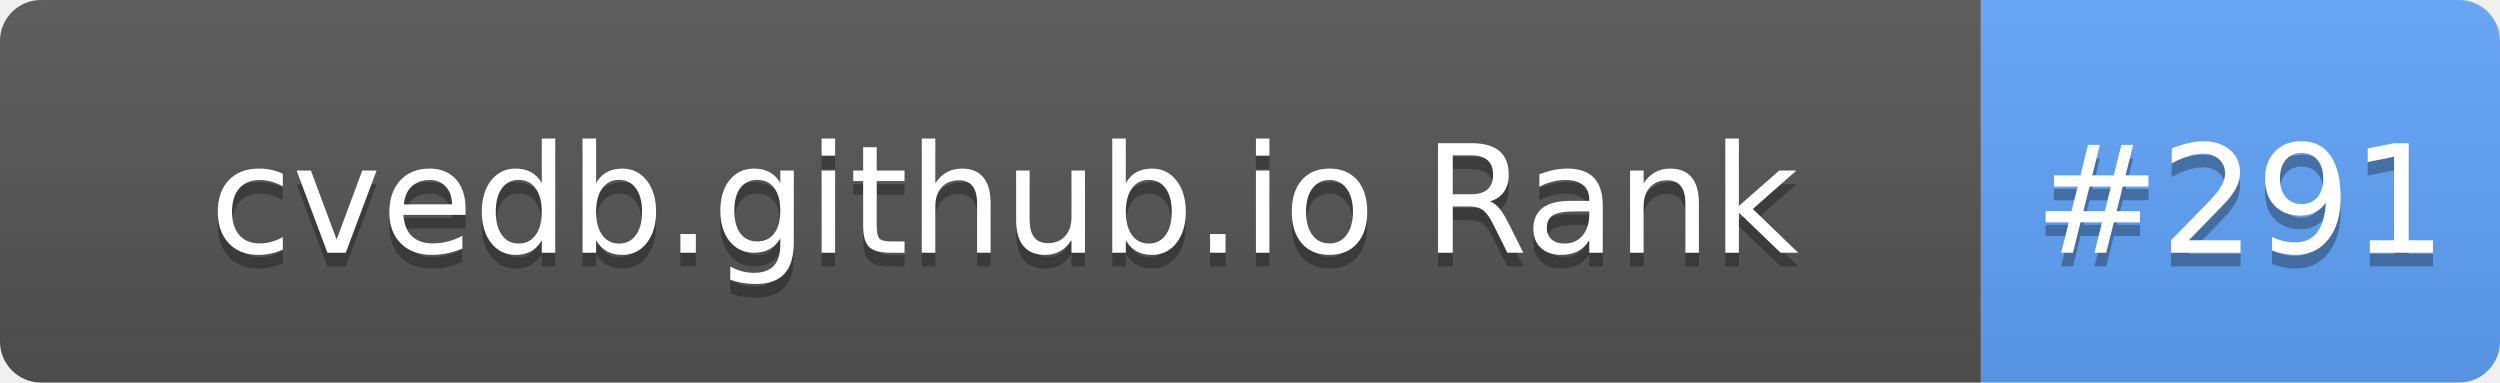
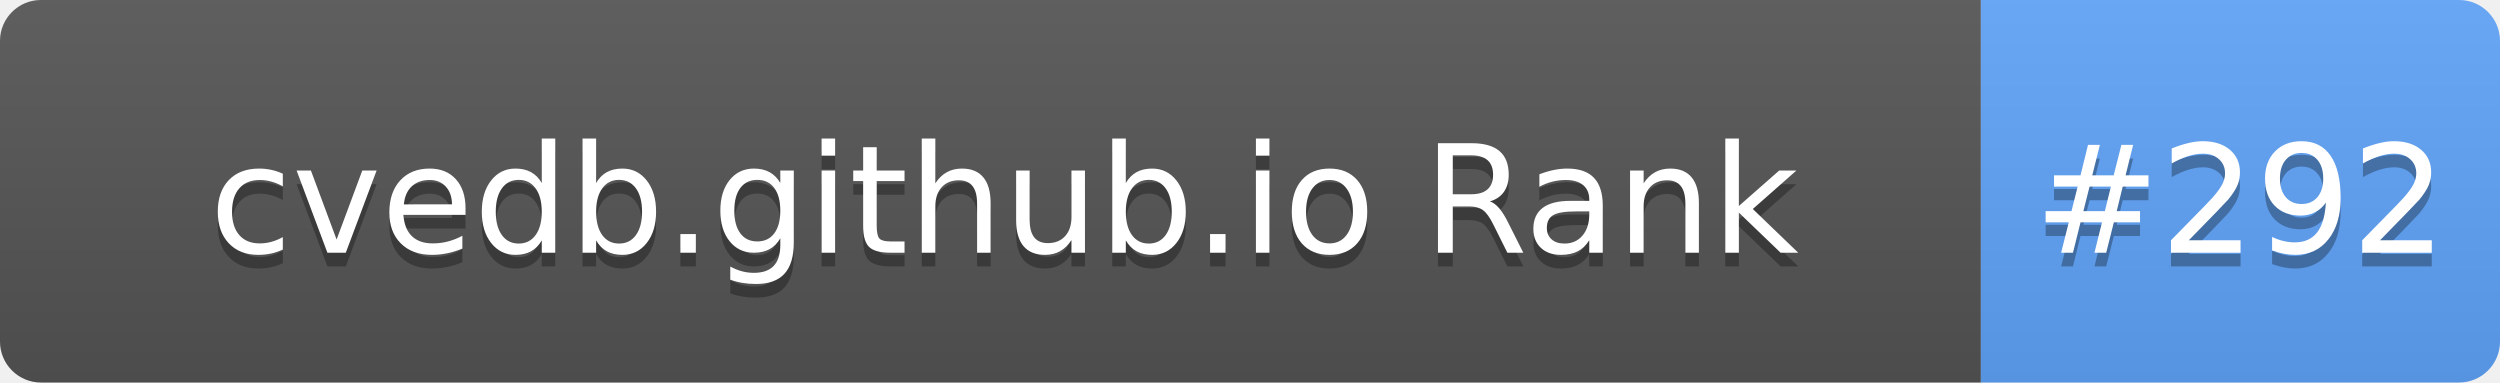
- <svg xmlns="http://www.w3.org/2000/svg" width="183" height="28" role="img" aria-label="cvedb.github.io Rank: #291">
+ <svg xmlns="http://www.w3.org/2000/svg" width="183" height="28" role="img" aria-label="cvedb.github.io Rank: #292">
  <linearGradient id="s" x2="0" y2="100%">
    <stop offset="0" stop-color="#bbb" stop-opacity=".1" />
    <stop offset="1" stop-opacity=".1" />
  </linearGradient>
  <clipPath id="r">
    <rect width="183" height="28" rx="3" fill="#fff" />
  </clipPath>
  <g clip-path="url(#r)">
    <rect width="145" height="28" fill="#555" />
    <rect x="145" width="38" height="28" fill="#60A5FA" />
    <rect width="183" height="28" fill="url(#s)" />
  </g>
  <g fill="#fff" text-anchor="middle" font-family="Verdana,Geneva,DejaVu Sans,sans-serif" text-rendering="geometricPrecision" font-size="110">
    <text aria-hidden="true" x="735" y="195" fill="#010101" fill-opacity=".3" transform="scale(.1)" textLength="1350">cvedb.github.io Rank</text>
    <text x="735" y="185" transform="scale(.1)" fill="#fff" textLength="1350">cvedb.github.io Rank</text>
-     <text aria-hidden="true" x="1640" y="195" fill="#010101" fill-opacity=".3" transform="scale(.1)" textLength="280">#291</text>
-     <text x="1640" y="185" transform="scale(.1)" fill="#fff" textLength="280">#291</text>
+     <text aria-hidden="true" x="1640" y="195" fill="#010101" fill-opacity=".3" transform="scale(.1)" textLength="280">#292</text>
+     <text x="1640" y="185" transform="scale(.1)" fill="#fff" textLength="280">#292</text>
  </g>
</svg>
